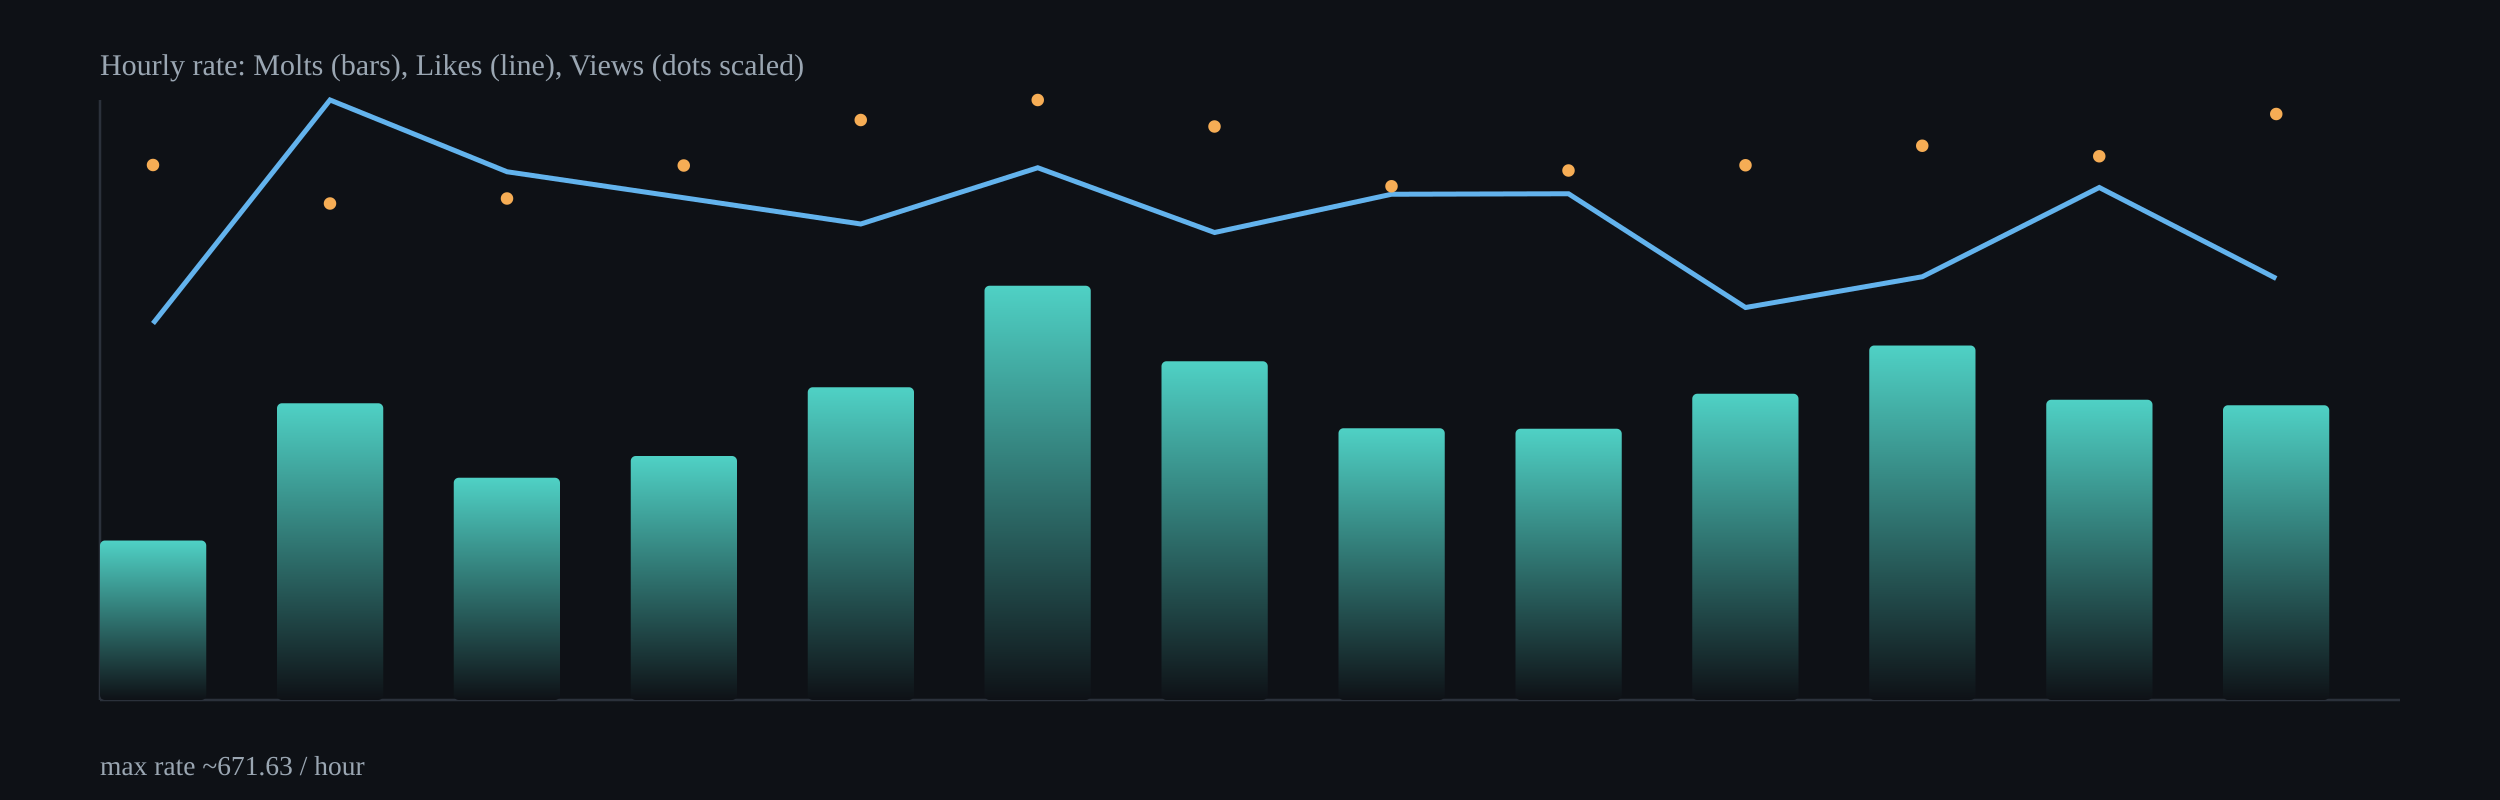
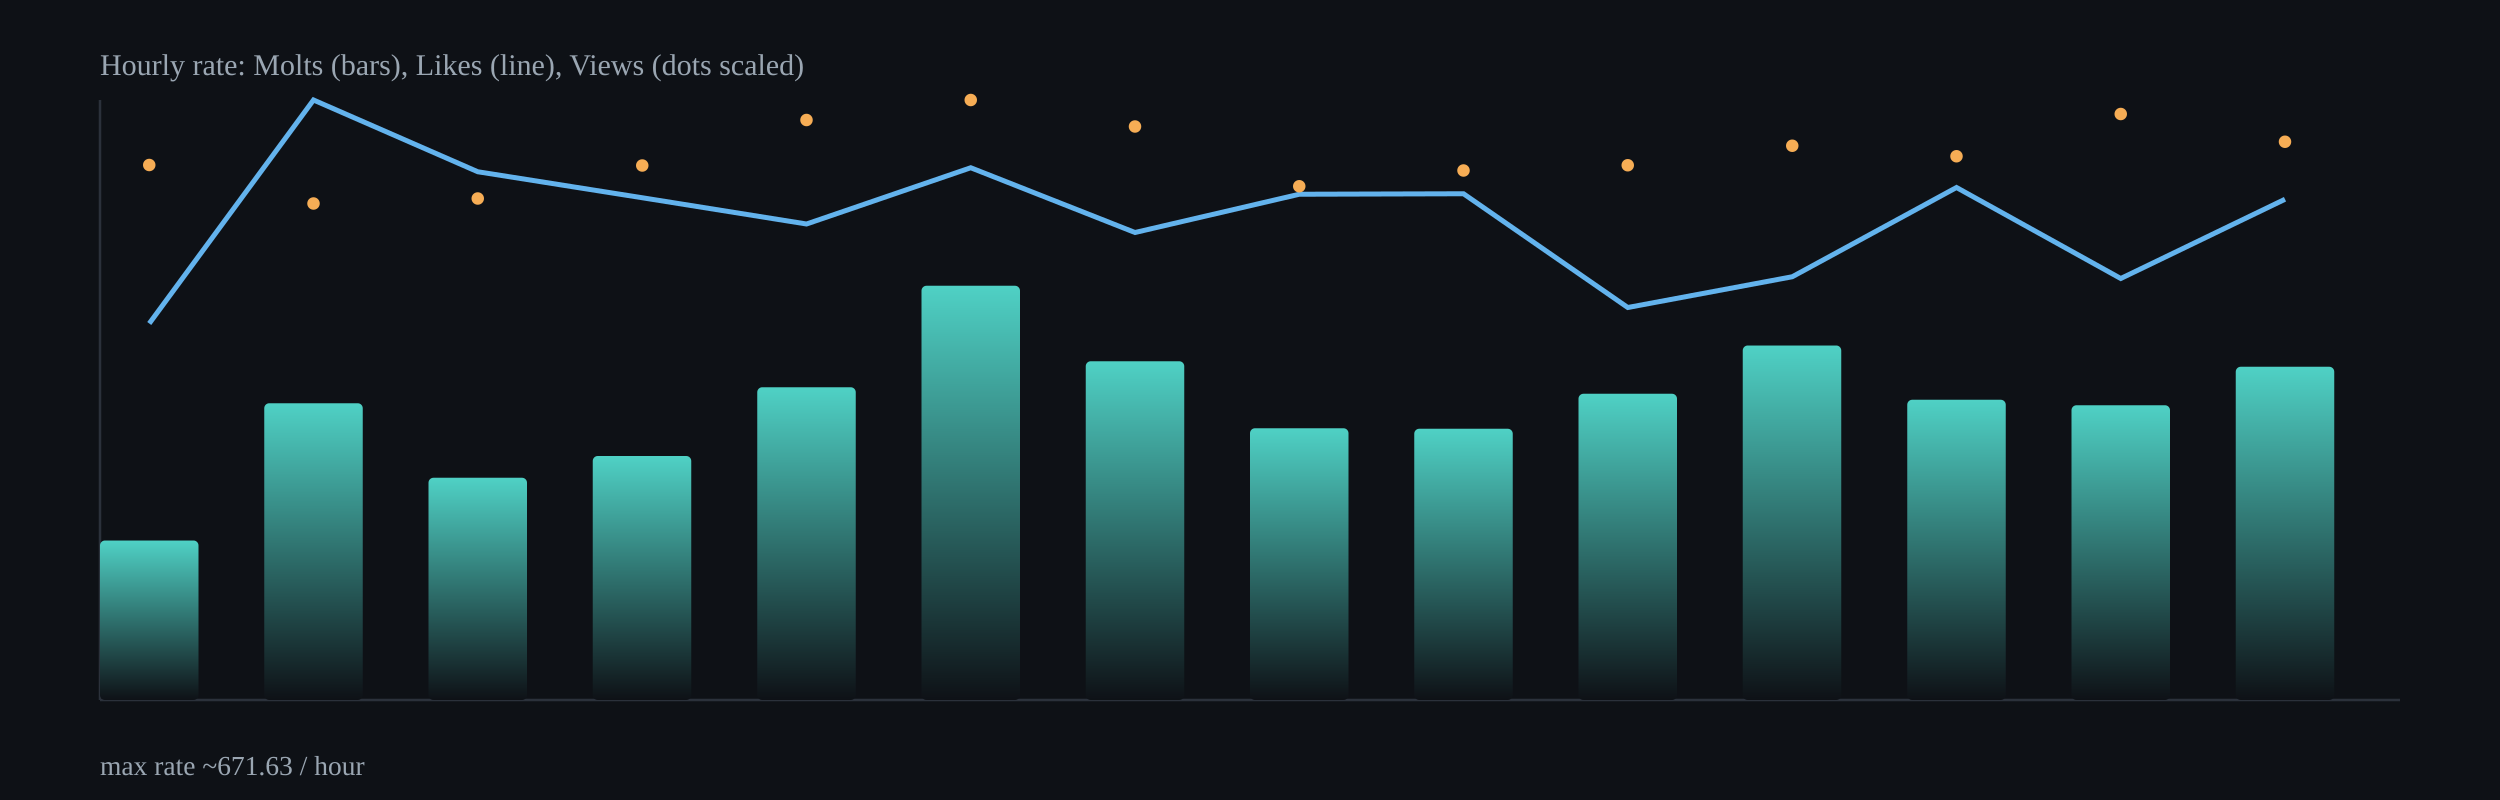
<svg xmlns="http://www.w3.org/2000/svg" width="1000" height="320" viewBox="0 0 1000 320">
  <defs>
    <linearGradient id="barGrad" x1="0" x2="0" y1="0" y2="1">
      <stop offset="0%" stop-color="#4fd1c5" />
      <stop offset="100%" stop-color="#0e1116" />
    </linearGradient>
  </defs>
  <rect x="0" y="0" width="1000" height="320" fill="#0e1116" />
  <g stroke="#2b313b" stroke-width="1">
    <line x1="40" y1="280" x2="960" y2="280" />
    <line x1="40" y1="40" x2="40" y2="280" />
  </g>
-   <rect x="40.0" y="216.2" width="42.5" height="63.8" rx="2" fill="url(#barGrad)" />
-   <rect x="110.8" y="161.3" width="42.5" height="118.7" rx="2" fill="url(#barGrad)" />
-   <rect x="181.5" y="191.1" width="42.5" height="88.9" rx="2" fill="url(#barGrad)" />
-   <rect x="252.3" y="182.4" width="42.5" height="97.6" rx="2" fill="url(#barGrad)" />
-   <rect x="323.1" y="154.9" width="42.5" height="125.1" rx="2" fill="url(#barGrad)" />
-   <rect x="393.8" y="114.3" width="42.5" height="165.7" rx="2" fill="url(#barGrad)" />
-   <rect x="464.6" y="144.5" width="42.5" height="135.5" rx="2" fill="url(#barGrad)" />
-   <rect x="535.4" y="171.3" width="42.5" height="108.7" rx="2" fill="url(#barGrad)" />
-   <rect x="606.2" y="171.5" width="42.5" height="108.5" rx="2" fill="url(#barGrad)" />
-   <rect x="676.9" y="157.5" width="42.5" height="122.5" rx="2" fill="url(#barGrad)" />
-   <rect x="747.7" y="138.2" width="42.5" height="141.8" rx="2" fill="url(#barGrad)" />
-   <rect x="818.5" y="159.9" width="42.5" height="120.1" rx="2" fill="url(#barGrad)" />
-   <rect x="889.2" y="162.1" width="42.5" height="117.9" rx="2" fill="url(#barGrad)" />
-   <polyline fill="none" stroke="#63b3ed" stroke-width="2" points="61.2,129.4 132.0,40.0 202.8,68.7 273.5,79.1 344.3,89.6 415.1,67.1 485.8,93.0 556.6,77.7 627.4,77.5 698.2,123.0 768.9,110.7 839.7,75.0 910.5,111.4" />
-   <circle cx="61.2" cy="66.0" r="2.5" fill="#f6ad55" />
-   <circle cx="132.0" cy="81.4" r="2.5" fill="#f6ad55" />
-   <circle cx="202.8" cy="79.4" r="2.5" fill="#f6ad55" />
-   <circle cx="273.5" cy="66.2" r="2.5" fill="#f6ad55" />
-   <circle cx="344.3" cy="48.0" r="2.5" fill="#f6ad55" />
-   <circle cx="415.1" cy="40.0" r="2.5" fill="#f6ad55" />
-   <circle cx="485.8" cy="50.6" r="2.5" fill="#f6ad55" />
-   <circle cx="556.6" cy="74.5" r="2.5" fill="#f6ad55" />
-   <circle cx="627.4" cy="68.2" r="2.5" fill="#f6ad55" />
-   <circle cx="698.2" cy="66.1" r="2.5" fill="#f6ad55" />
-   <circle cx="768.9" cy="58.3" r="2.5" fill="#f6ad55" />
-   <circle cx="839.7" cy="62.5" r="2.5" fill="#f6ad55" />
-   <circle cx="910.5" cy="45.6" r="2.5" fill="#f6ad55" />
+   <rect x="40.0" y="216.2" width="39.4" height="63.8" rx="2" fill="url(#barGrad)" />
+   <rect x="105.7" y="161.3" width="39.4" height="118.7" rx="2" fill="url(#barGrad)" />
+   <rect x="171.4" y="191.1" width="39.4" height="88.9" rx="2" fill="url(#barGrad)" />
+   <rect x="237.1" y="182.4" width="39.4" height="97.6" rx="2" fill="url(#barGrad)" />
+   <rect x="302.9" y="154.9" width="39.4" height="125.1" rx="2" fill="url(#barGrad)" />
+   <rect x="368.6" y="114.3" width="39.4" height="165.7" rx="2" fill="url(#barGrad)" />
+   <rect x="434.3" y="144.5" width="39.4" height="135.5" rx="2" fill="url(#barGrad)" />
+   <rect x="500.0" y="171.3" width="39.4" height="108.7" rx="2" fill="url(#barGrad)" />
+   <rect x="565.7" y="171.5" width="39.4" height="108.5" rx="2" fill="url(#barGrad)" />
+   <rect x="631.4" y="157.5" width="39.4" height="122.5" rx="2" fill="url(#barGrad)" />
+   <rect x="697.1" y="138.2" width="39.4" height="141.8" rx="2" fill="url(#barGrad)" />
+   <rect x="762.9" y="159.9" width="39.4" height="120.1" rx="2" fill="url(#barGrad)" />
+   <rect x="828.6" y="162.1" width="39.4" height="117.9" rx="2" fill="url(#barGrad)" />
+   <rect x="894.3" y="146.7" width="39.4" height="133.3" rx="2" fill="url(#barGrad)" />
+   <polyline fill="none" stroke="#63b3ed" stroke-width="2" points="59.7,129.4 125.4,40.0 191.1,68.7 256.9,79.1 322.6,89.6 388.3,67.1 454.0,93.0 519.7,77.7 585.4,77.5 651.1,123.0 716.9,110.7 782.6,75.0 848.3,111.4 914.0,79.7" />
+   <circle cx="59.7" cy="66.0" r="2.5" fill="#f6ad55" />
+   <circle cx="125.4" cy="81.4" r="2.5" fill="#f6ad55" />
+   <circle cx="191.1" cy="79.4" r="2.5" fill="#f6ad55" />
+   <circle cx="256.9" cy="66.2" r="2.5" fill="#f6ad55" />
+   <circle cx="322.6" cy="48.0" r="2.5" fill="#f6ad55" />
+   <circle cx="388.3" cy="40.0" r="2.5" fill="#f6ad55" />
+   <circle cx="454.0" cy="50.6" r="2.5" fill="#f6ad55" />
+   <circle cx="519.7" cy="74.5" r="2.5" fill="#f6ad55" />
+   <circle cx="585.4" cy="68.2" r="2.5" fill="#f6ad55" />
+   <circle cx="651.1" cy="66.1" r="2.5" fill="#f6ad55" />
+   <circle cx="716.9" cy="58.3" r="2.5" fill="#f6ad55" />
+   <circle cx="782.6" cy="62.5" r="2.5" fill="#f6ad55" />
+   <circle cx="848.3" cy="45.6" r="2.5" fill="#f6ad55" />
+   <circle cx="914.0" cy="56.7" r="2.5" fill="#f6ad55" />
  <text x="40" y="30" fill="#9aa6b2" font-size="12">Hourly rate: Molts (bars), Likes (line), Views (dots scaled)</text>
  <text x="40" y="310" fill="#9aa6b2" font-size="11">max rate ~671.63 / hour</text>
</svg>
